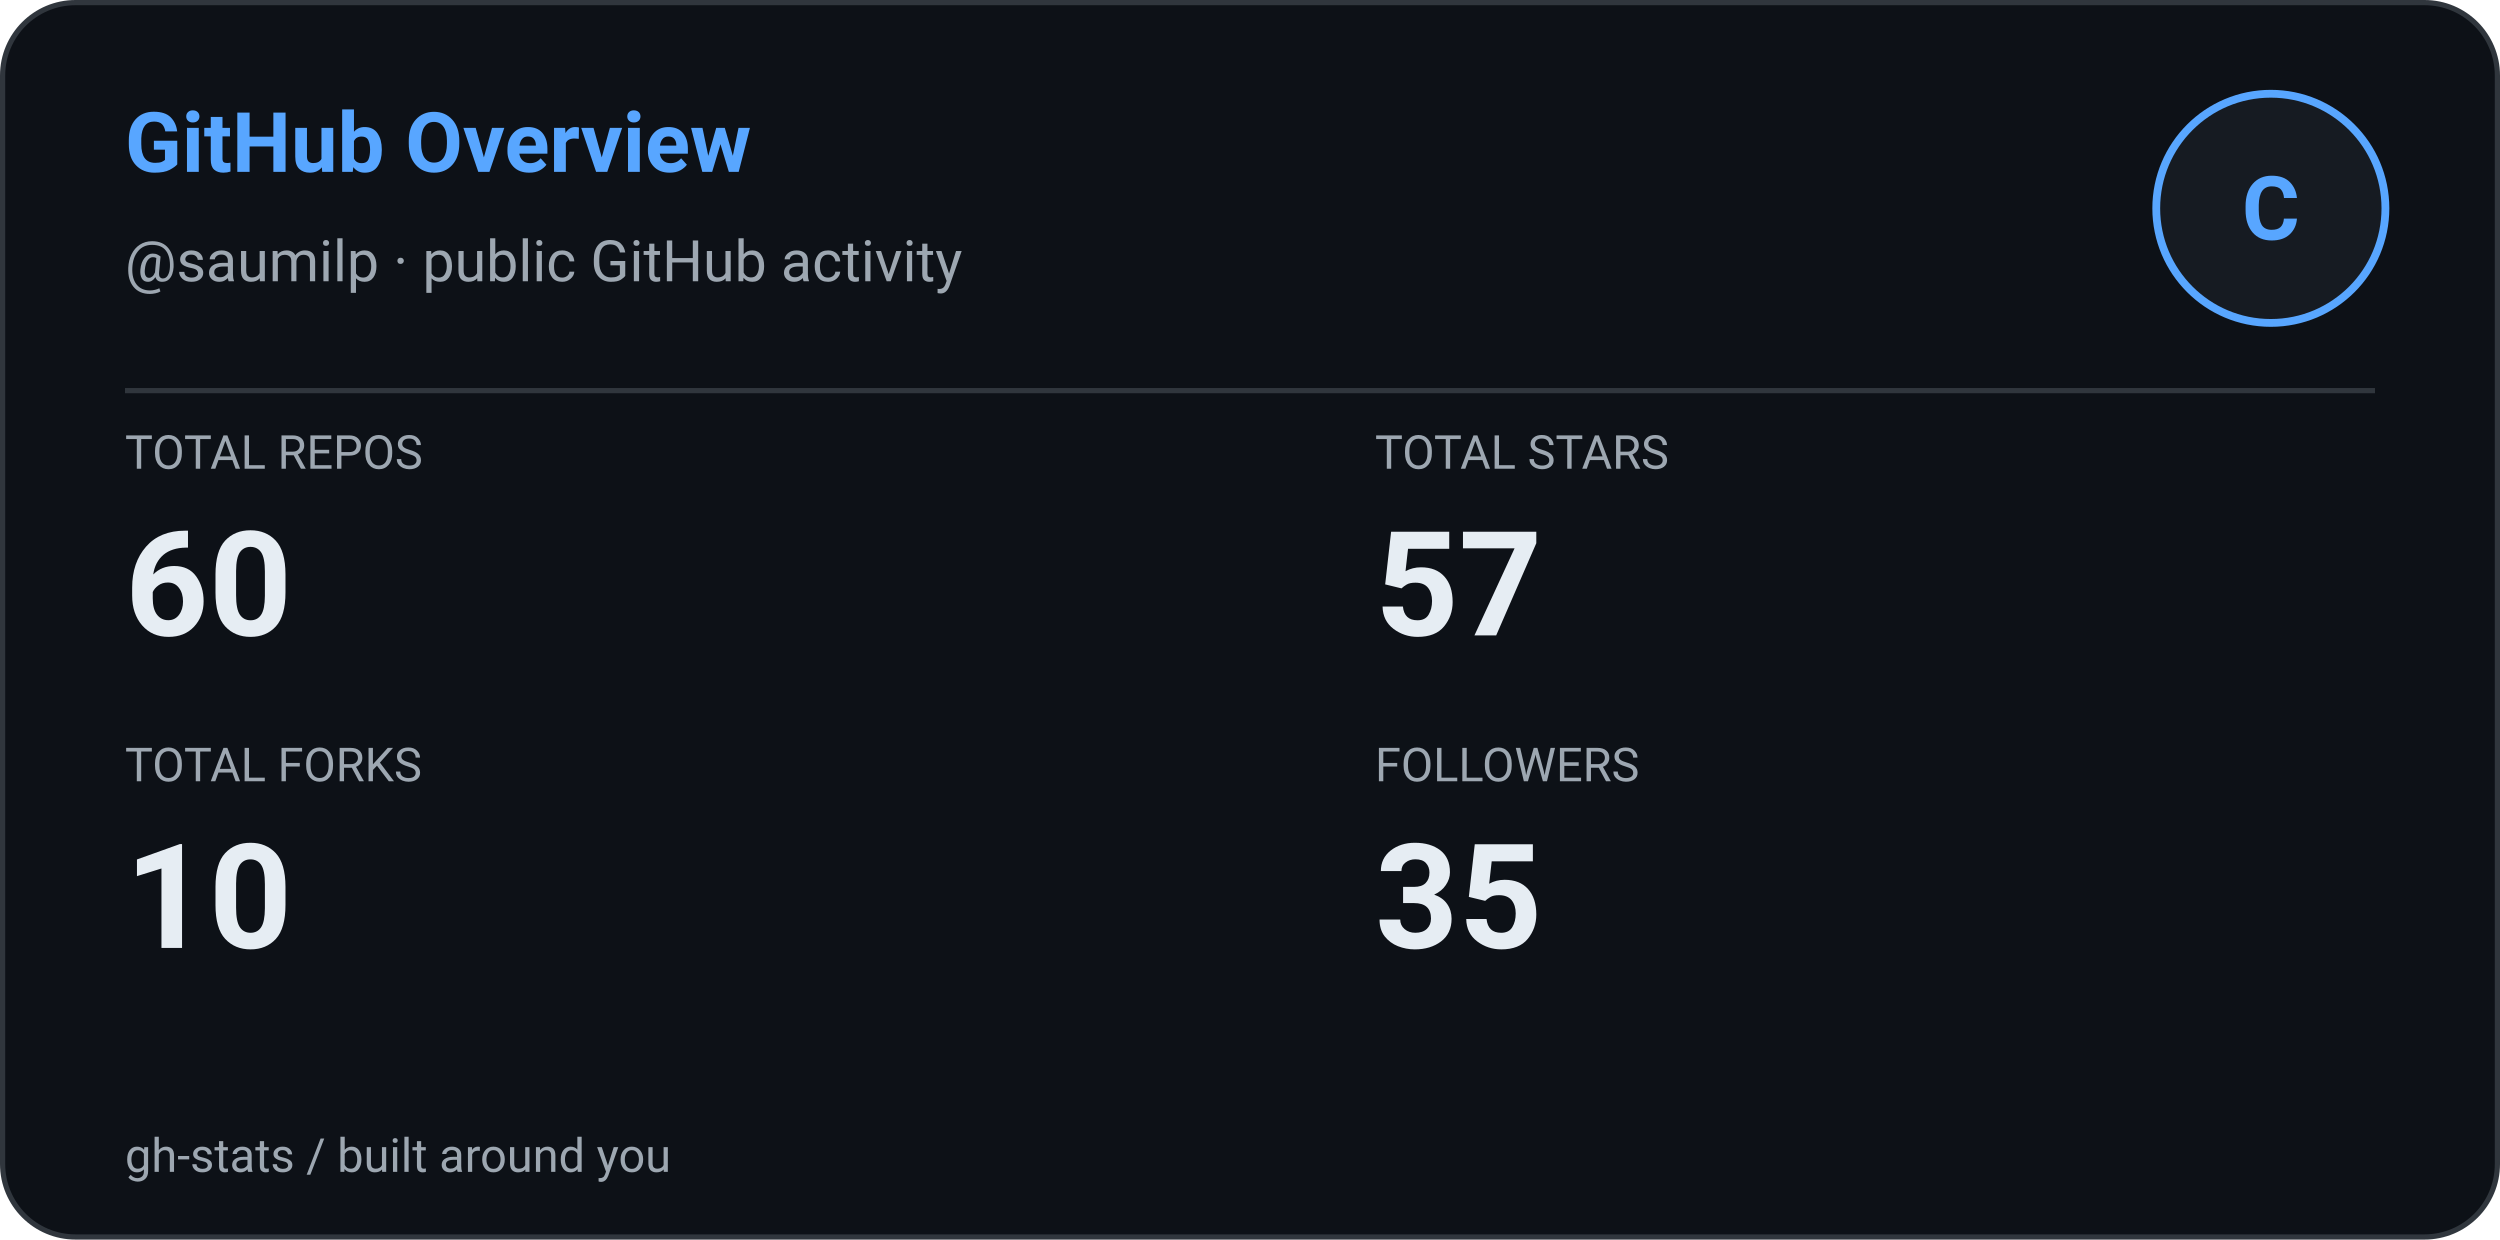
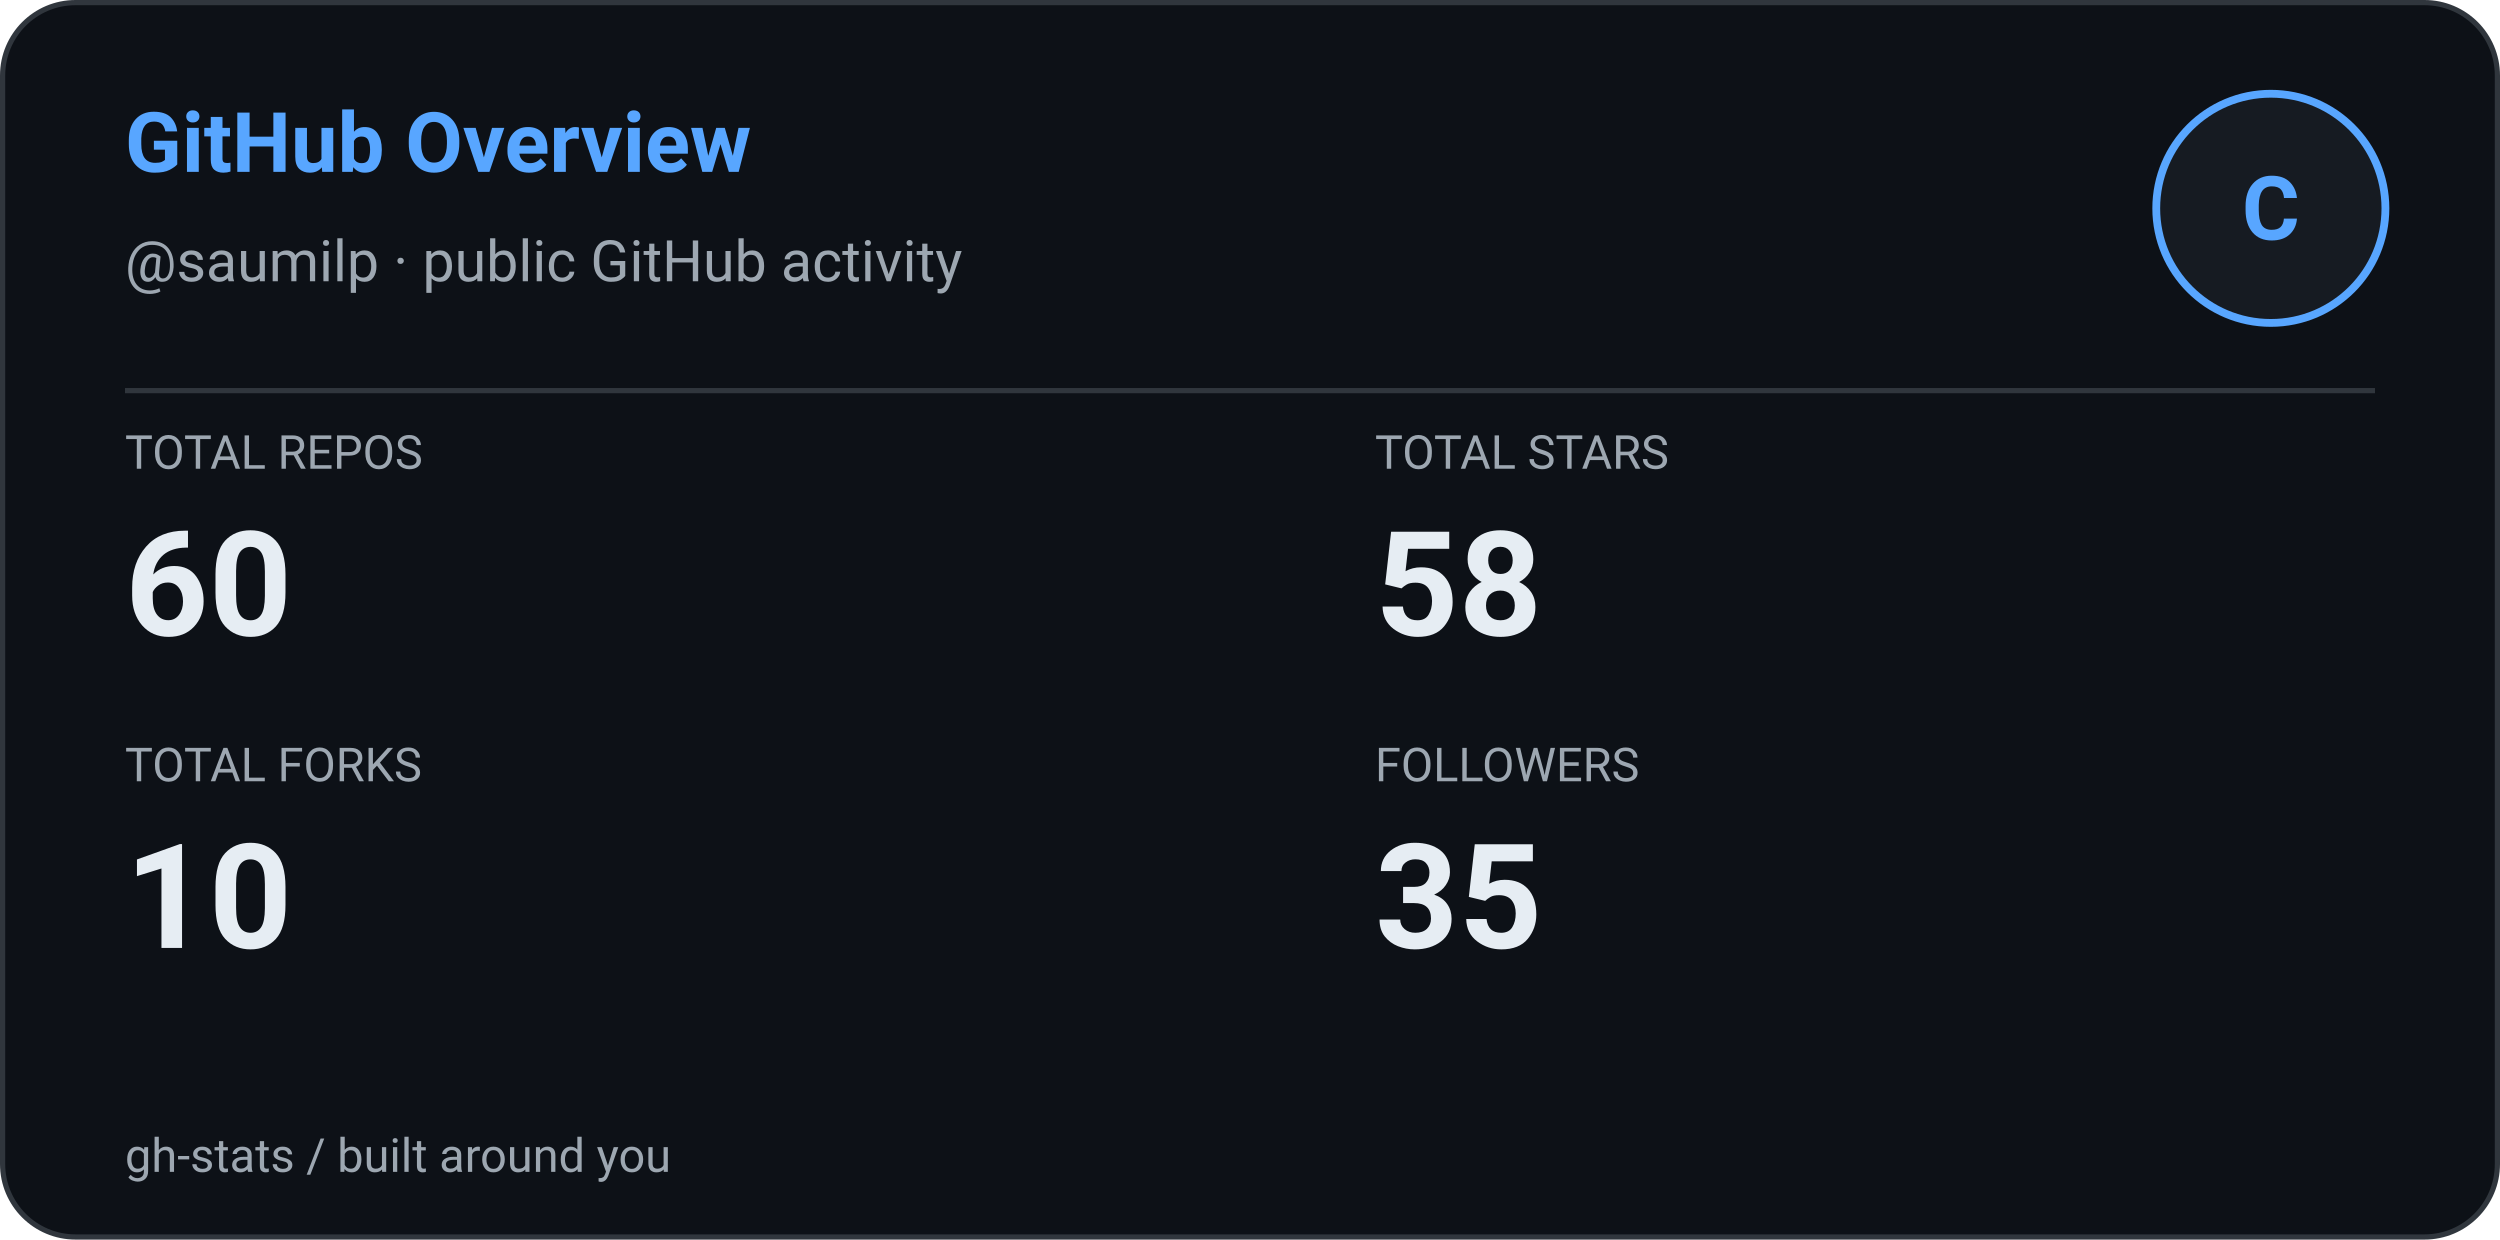
<svg xmlns="http://www.w3.org/2000/svg" width="480" height="238" viewBox="0 0 480 238" role="img" aria-label="GitHub Overview: saumilp">
  <defs>
    <style>
      
      @keyframes ghstatsGrow { from { transform: scaleX(0); } to { transform: scaleX(1); } }
      .ghstats-bar-fill { transform-box: fill-box; transform-origin: left center; animation: ghstatsGrow 900ms cubic-bezier(.2,.8,.2,1) both; }
      @media (prefers-reduced-motion: reduce) { .ghstats-bar-fill { animation: none; } }
    
    </style>
  </defs>
  <rect x="0.5" y="0.5" width="479" height="237" rx="14" fill="#0d1117" stroke="#30363d" stroke-width="1" />
  <text x="24" y="33" fill="#58a6ff" font-size="16" font-weight="650" font-family="ui-sans-serif,system-ui,-apple-system,Segoe UI,Roboto,Helvetica,Arial">GitHub Overview</text>
  <text x="24" y="54" fill="#9da7b1" font-size="11" font-weight="400" font-family="ui-sans-serif,system-ui,-apple-system,Segoe UI,Roboto,Helvetica,Arial">@saumilp · public GitHub activity</text>
  <circle cx="436" cy="40" r="22" fill="#161b22" stroke="#58a6ff" stroke-width="1.5" />
  <g text-anchor="middle">
    <text x="436" y="46" fill="#58a6ff" font-size="17" font-weight="700" font-family="ui-sans-serif,system-ui,-apple-system,Segoe UI,Roboto,Helvetica,Arial">C</text>
  </g>
  <path d="M24 75H456" stroke="#30363d" />
  <text x="24" y="90" fill="#9da7b1" font-size="9" font-weight="400" font-family="ui-sans-serif,system-ui,-apple-system,Segoe UI,Roboto,Helvetica,Arial">TOTAL REPOS</text>
  <text x="24" y="122" fill="#e6edf3" font-size="28" font-weight="600" font-family="ui-sans-serif,system-ui,-apple-system,Segoe UI,Roboto,Helvetica,Arial">60</text>
  <text x="264" y="90" fill="#9da7b1" font-size="9" font-weight="400" font-family="ui-sans-serif,system-ui,-apple-system,Segoe UI,Roboto,Helvetica,Arial">TOTAL STARS</text>
-   <text x="264" y="122" fill="#e6edf3" font-size="28" font-weight="600" font-family="ui-sans-serif,system-ui,-apple-system,Segoe UI,Roboto,Helvetica,Arial">57</text>
+   <text x="264" y="122" fill="#e6edf3" font-size="28" font-weight="600" font-family="ui-sans-serif,system-ui,-apple-system,Segoe UI,Roboto,Helvetica,Arial">58</text>
  <text x="24" y="150" fill="#9da7b1" font-size="9" font-weight="400" font-family="ui-sans-serif,system-ui,-apple-system,Segoe UI,Roboto,Helvetica,Arial">TOTAL FORKS</text>
  <text x="24" y="182" fill="#e6edf3" font-size="28" font-weight="600" font-family="ui-sans-serif,system-ui,-apple-system,Segoe UI,Roboto,Helvetica,Arial">10</text>
  <text x="264" y="150" fill="#9da7b1" font-size="9" font-weight="400" font-family="ui-sans-serif,system-ui,-apple-system,Segoe UI,Roboto,Helvetica,Arial">FOLLOWERS</text>
  <text x="264" y="182" fill="#e6edf3" font-size="28" font-weight="600" font-family="ui-sans-serif,system-ui,-apple-system,Segoe UI,Roboto,Helvetica,Arial">35</text>
  <text x="24" y="225" fill="#9da7b1" font-size="9" font-weight="400" font-family="ui-sans-serif,system-ui,-apple-system,Segoe UI,Roboto,Helvetica,Arial">gh-stats  /  built around you</text>
</svg>
